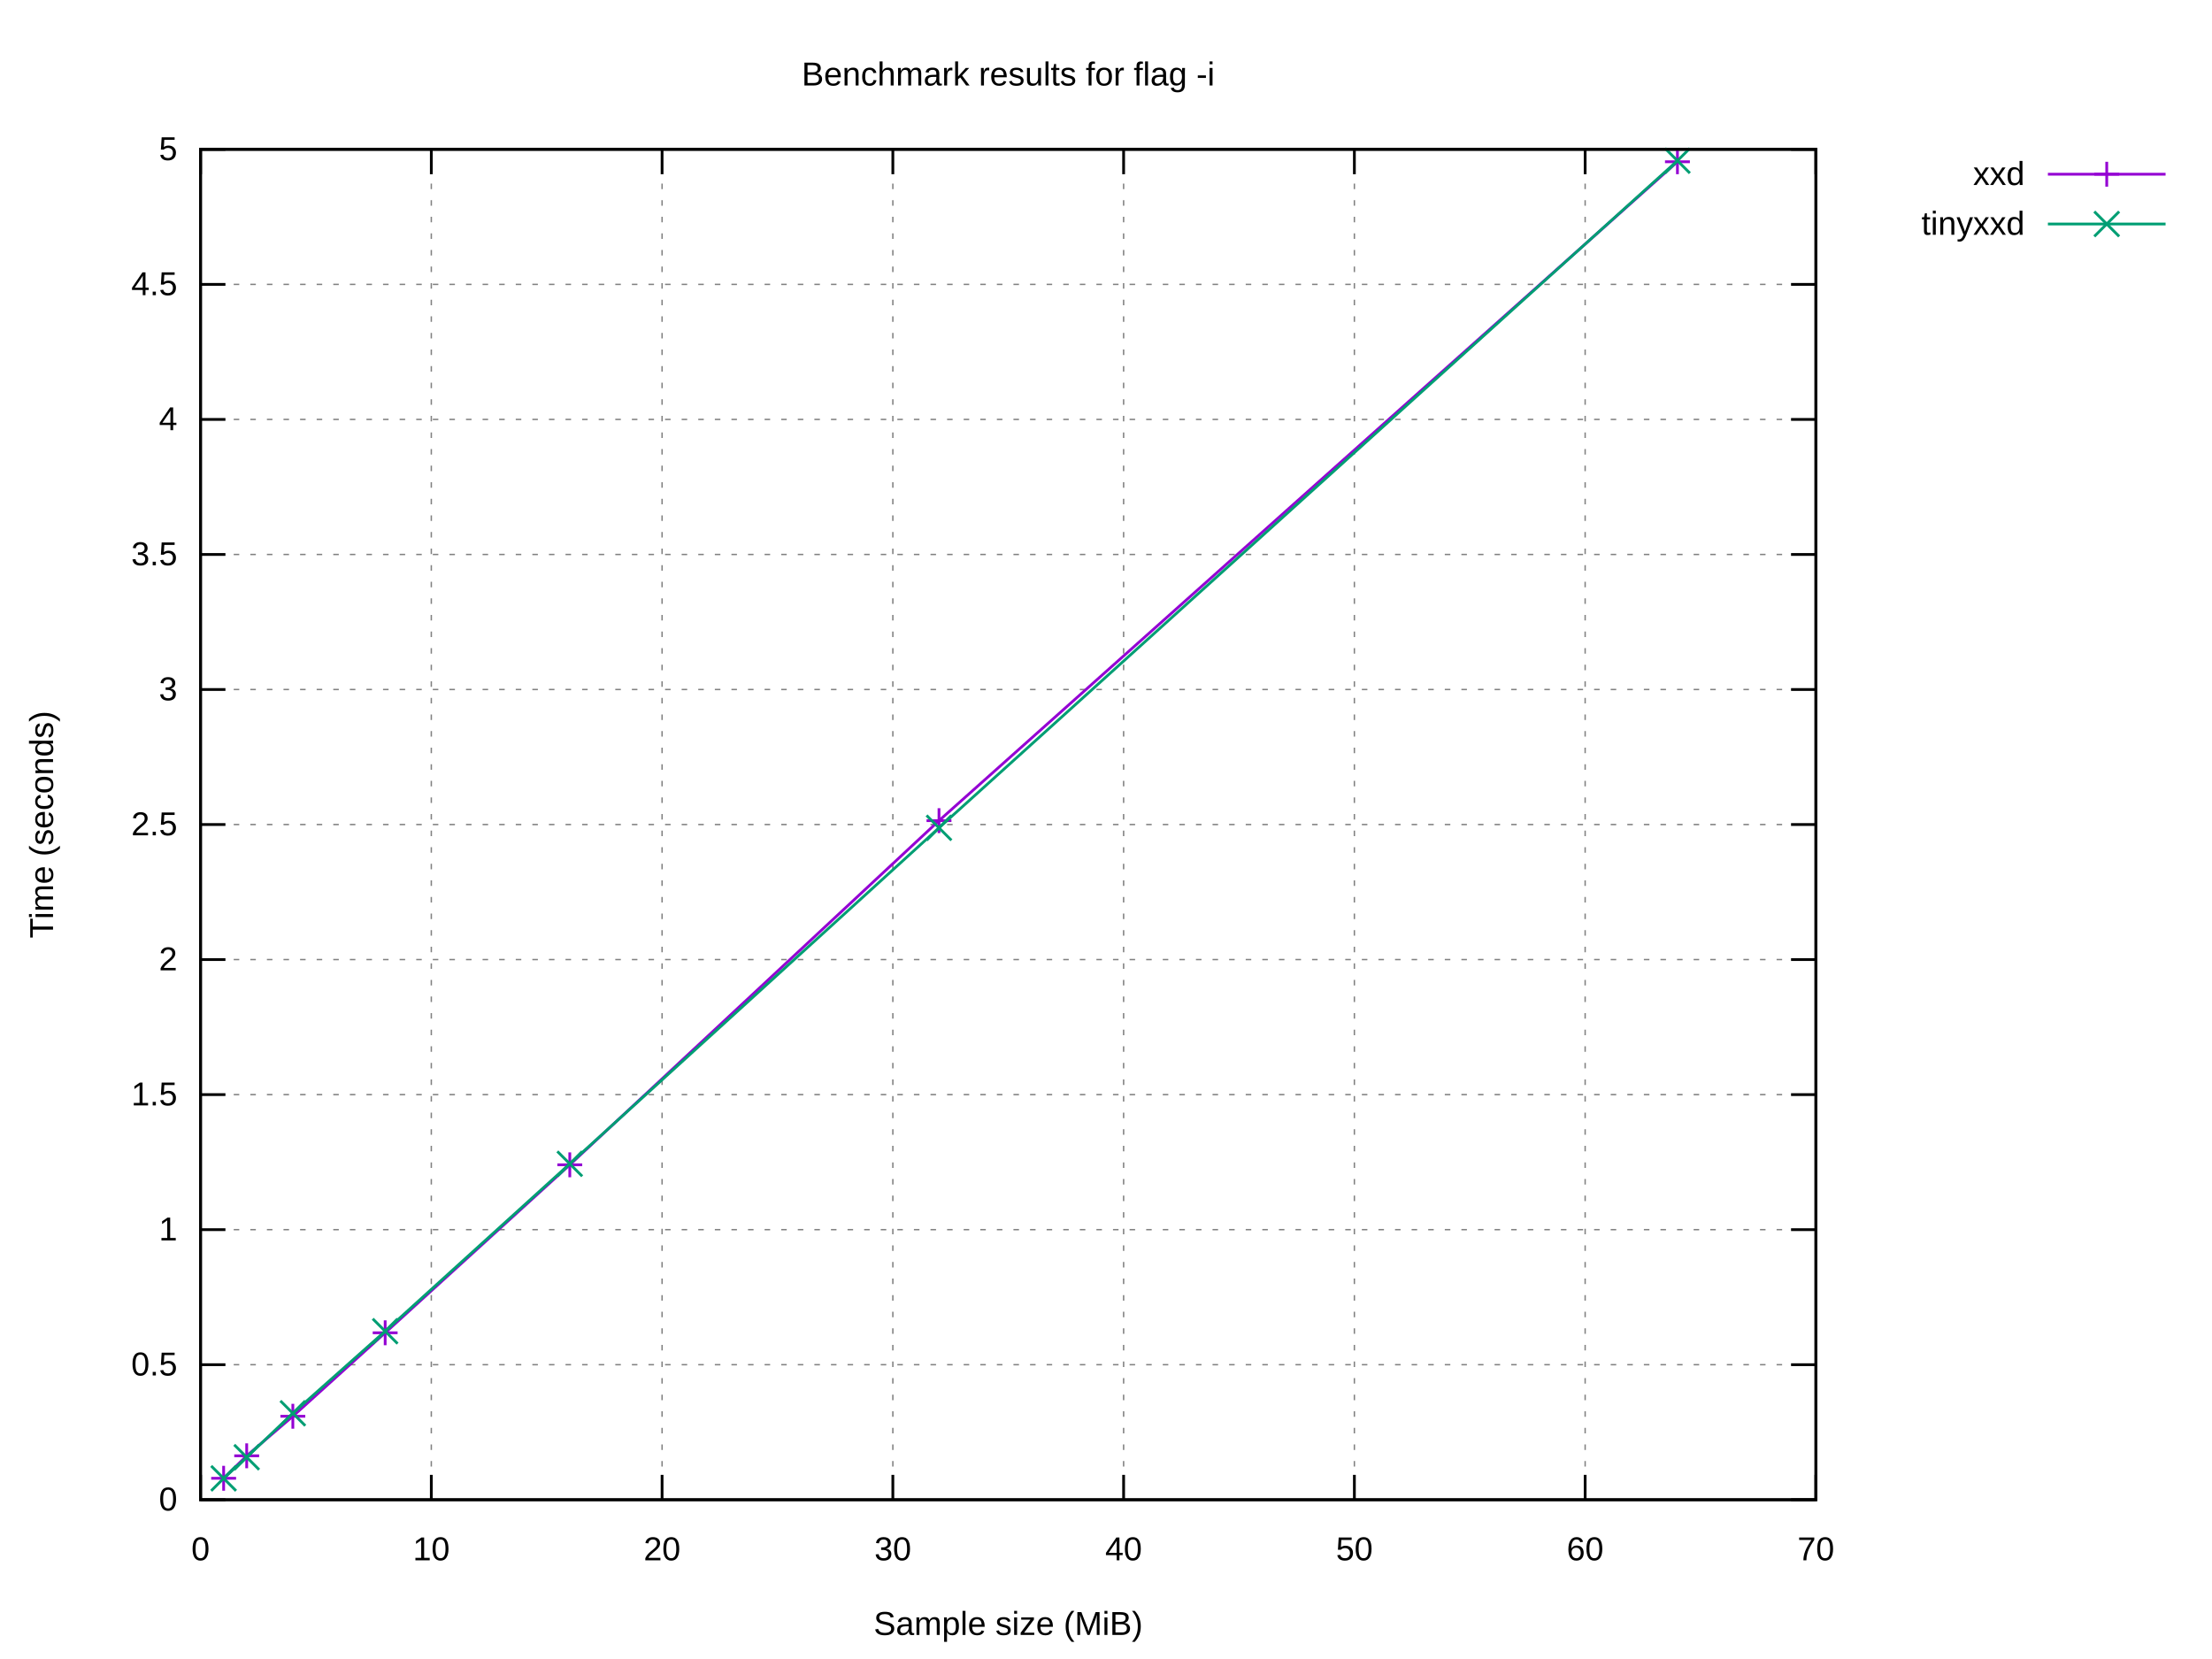
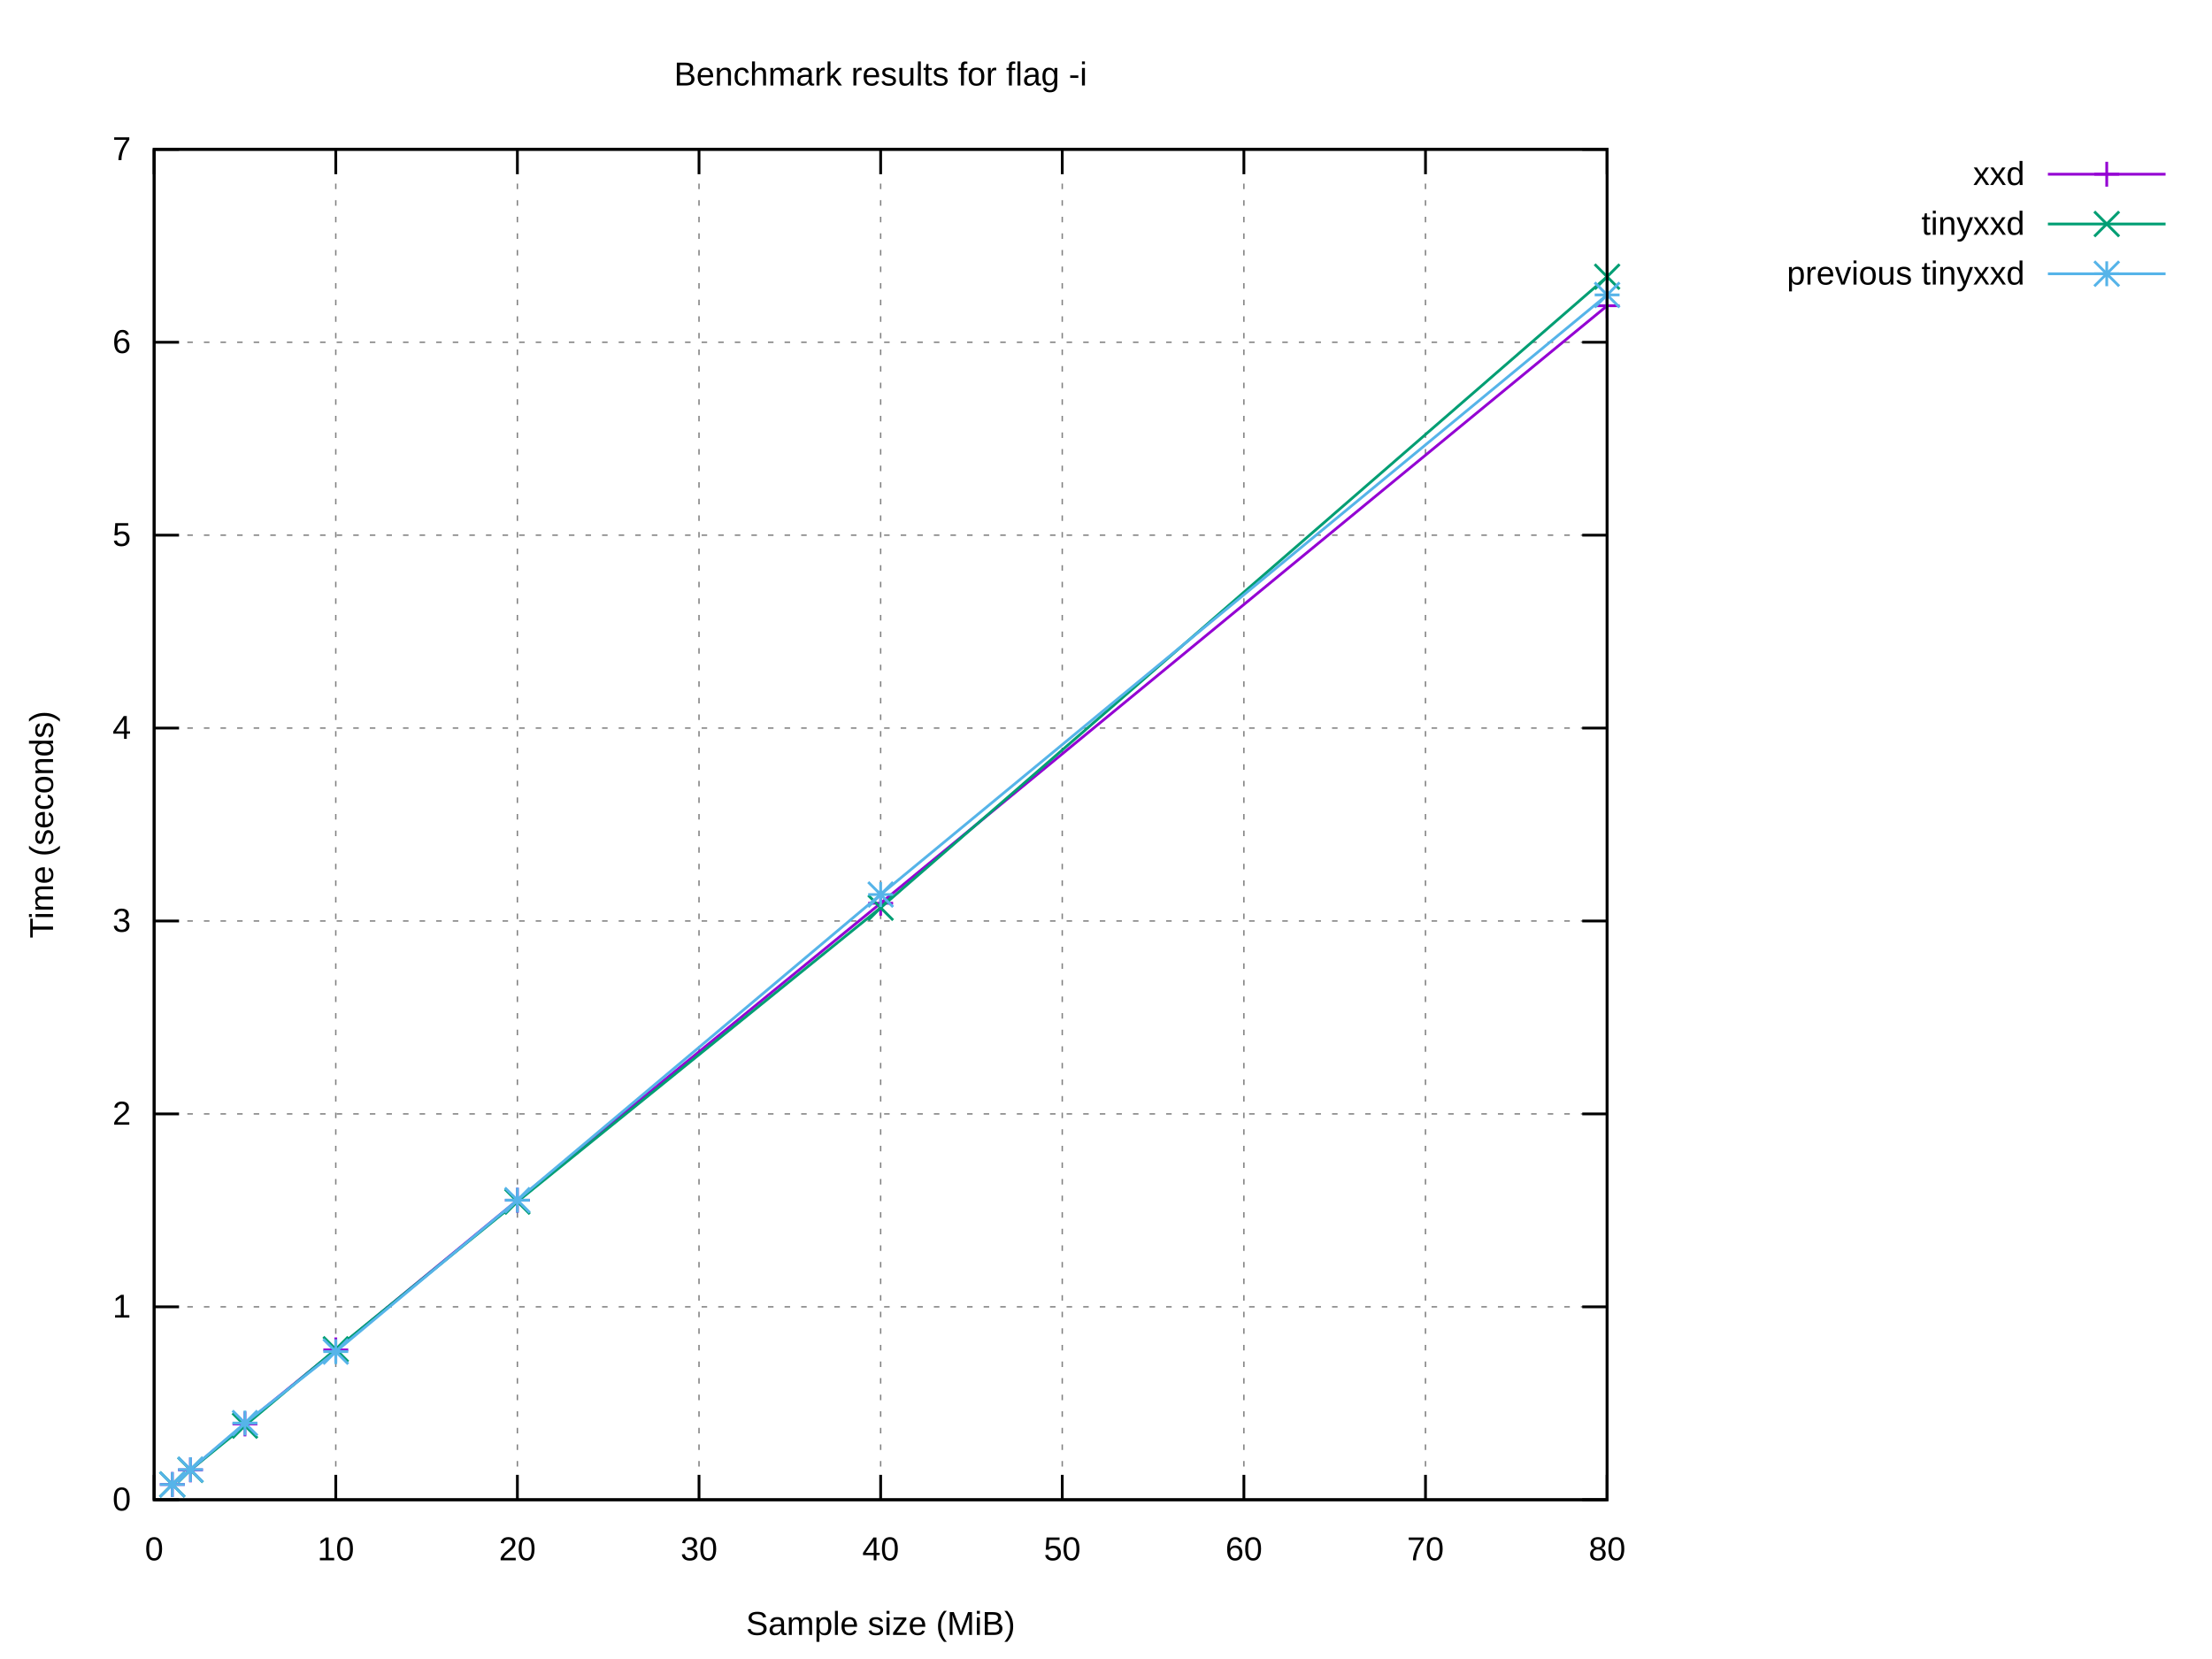
<svg xmlns="http://www.w3.org/2000/svg" xmlns:xlink="http://www.w3.org/1999/xlink" width="800" height="600" viewBox="0 0 800 600">
  <g id="gnuplot_canvas">
    <rect x="0" y="0" width="800" height="600" fill="#ffffff" />
    <defs>
      <circle id="gpDot" r="0.5" stroke-width="0.5" stroke="currentColor" />
      <path id="gpPt0" stroke-width="0.222" stroke="currentColor" d="M-1,0 h2 M0,-1 v2" />
      <path id="gpPt1" stroke-width="0.222" stroke="currentColor" d="M-1,-1 L1,1 M1,-1 L-1,1" />
      <path id="gpPt2" stroke-width="0.222" stroke="currentColor" d="M-1,0 L1,0 M0,-1 L0,1 M-1,-1 L1,1 M-1,1 L1,-1" />
      <rect id="gpPt3" stroke-width="0.222" stroke="currentColor" x="-1" y="-1" width="2" height="2" />
      <rect id="gpPt4" stroke-width="0.222" stroke="currentColor" fill="currentColor" x="-1" y="-1" width="2" height="2" />
      <circle id="gpPt5" stroke-width="0.222" stroke="currentColor" cx="0" cy="0" r="1" />
      <use xlink:href="#gpPt5" id="gpPt6" fill="currentColor" stroke="none" />
      <path id="gpPt7" stroke-width="0.222" stroke="currentColor" d="M0,-1.33 L-1.33,0.67 L1.33,0.67 z" />
      <use xlink:href="#gpPt7" id="gpPt8" fill="currentColor" stroke="none" />
      <use xlink:href="#gpPt7" id="gpPt9" stroke="currentColor" transform="rotate(180)" />
      <use xlink:href="#gpPt9" id="gpPt10" fill="currentColor" stroke="none" />
      <use xlink:href="#gpPt3" id="gpPt11" stroke="currentColor" transform="rotate(45)" />
      <use xlink:href="#gpPt11" id="gpPt12" fill="currentColor" stroke="none" />
      <path id="gpPt13" stroke-width="0.222" stroke="currentColor" d="M0,1.330 L1.265,0.411 L0.782,-1.067 L-0.782,-1.076 L-1.265,0.411 z" />
      <use xlink:href="#gpPt13" id="gpPt14" fill="currentColor" stroke="none" />
      <filter id="textbox" filterUnits="objectBoundingBox" x="0" y="0" height="1" width="1">
        <feFlood flood-color="#FFFFFF" flood-opacity="1" result="bgnd" />
        <feComposite in="SourceGraphic" in2="bgnd" operator="atop" />
      </filter>
      <filter id="greybox" filterUnits="objectBoundingBox" x="0" y="0" height="1" width="1">
        <feFlood flood-color="lightgrey" flood-opacity="1" result="grey" />
        <feComposite in="SourceGraphic" in2="grey" operator="atop" />
      </filter>
    </defs>
    <g fill="none" color="#FFFFFF" stroke="currentColor" stroke-width="1.00" stroke-linecap="butt" stroke-linejoin="miter">
</g>
    <g fill="none" color="black" stroke="currentColor" stroke-width="1.00" stroke-linecap="butt" stroke-linejoin="miter">
</g>
    <g fill="none" color="black" stroke="black" stroke-width="0.50" stroke-linecap="butt" stroke-linejoin="miter">
</g>
    <g fill="none" color="gray" stroke="currentColor" stroke-width="0.50" stroke-linecap="butt" stroke-linejoin="miter">
-       <path stroke="gray" stroke-dasharray="2,4" class="gridline" d="M72.53,542.40 L656.75,542.40  " />
-     </g>
-     <g fill="none" color="gray" stroke="gray" stroke-width="1.00" stroke-linecap="butt" stroke-linejoin="miter">
- </g>
-     <g fill="none" color="black" stroke="currentColor" stroke-width="1.00" stroke-linecap="butt" stroke-linejoin="miter">
-       <path stroke="black" d="M72.53,542.40 L81.53,542.40 M656.75,542.40 L647.75,542.40  " />
-       <g transform="translate(64.14,546.30)" stroke="none" fill="black" font-family="Arial" font-size="12.00" text-anchor="end">
+       <path stroke="gray" stroke-dasharray="2,4" class="gridline" d="M55.75,542.40 L581.24,542.40  " />
+     </g>
+     <g fill="none" color="gray" stroke="gray" stroke-width="1.00" stroke-linecap="butt" stroke-linejoin="miter">
+ </g>
+     <g fill="none" color="black" stroke="currentColor" stroke-width="1.00" stroke-linecap="butt" stroke-linejoin="miter">
+       <path stroke="black" d="M55.75,542.40 L64.75,542.40 M581.24,542.40 L572.24,542.40  " />
+       <g transform="translate(47.36,546.30)" stroke="none" fill="black" font-family="Arial" font-size="12.00" text-anchor="end">
        <text>
          <tspan font-family="Arial"> 0</tspan>
        </text>
      </g>
    </g>
    <g fill="none" color="black" stroke="currentColor" stroke-width="1.00" stroke-linecap="butt" stroke-linejoin="miter">
</g>
    <g fill="none" color="black" stroke="black" stroke-width="0.50" stroke-linecap="butt" stroke-linejoin="miter">
</g>
    <g fill="none" color="gray" stroke="currentColor" stroke-width="0.50" stroke-linecap="butt" stroke-linejoin="miter">
-       <path stroke="gray" stroke-dasharray="2,4" class="gridline" d="M72.53,493.56 L656.75,493.56  " />
-     </g>
-     <g fill="none" color="gray" stroke="gray" stroke-width="1.00" stroke-linecap="butt" stroke-linejoin="miter">
- </g>
-     <g fill="none" color="black" stroke="currentColor" stroke-width="1.00" stroke-linecap="butt" stroke-linejoin="miter">
-       <path stroke="black" d="M72.53,493.56 L81.53,493.56 M656.75,493.56 L647.75,493.56  " />
-       <g transform="translate(64.14,497.46)" stroke="none" fill="black" font-family="Arial" font-size="12.00" text-anchor="end">
-         <text>
-           <tspan font-family="Arial"> 0.5</tspan>
-         </text>
-       </g>
-     </g>
-     <g fill="none" color="black" stroke="currentColor" stroke-width="1.00" stroke-linecap="butt" stroke-linejoin="miter">
- </g>
-     <g fill="none" color="black" stroke="black" stroke-width="0.50" stroke-linecap="butt" stroke-linejoin="miter">
- </g>
-     <g fill="none" color="gray" stroke="currentColor" stroke-width="0.50" stroke-linecap="butt" stroke-linejoin="miter">
-       <path stroke="gray" stroke-dasharray="2,4" class="gridline" d="M72.53,444.72 L656.75,444.72  " />
-     </g>
-     <g fill="none" color="gray" stroke="gray" stroke-width="1.00" stroke-linecap="butt" stroke-linejoin="miter">
- </g>
-     <g fill="none" color="black" stroke="currentColor" stroke-width="1.00" stroke-linecap="butt" stroke-linejoin="miter">
-       <path stroke="black" d="M72.53,444.72 L81.53,444.72 M656.75,444.72 L647.75,444.72  " />
-       <g transform="translate(64.14,448.62)" stroke="none" fill="black" font-family="Arial" font-size="12.00" text-anchor="end">
+       <path stroke="gray" stroke-dasharray="2,4" class="gridline" d="M55.75,472.63 L581.24,472.63  " />
+     </g>
+     <g fill="none" color="gray" stroke="gray" stroke-width="1.00" stroke-linecap="butt" stroke-linejoin="miter">
+ </g>
+     <g fill="none" color="black" stroke="currentColor" stroke-width="1.00" stroke-linecap="butt" stroke-linejoin="miter">
+       <path stroke="black" d="M55.75,472.63 L64.75,472.63 M581.24,472.63 L572.24,472.63  " />
+       <g transform="translate(47.36,476.53)" stroke="none" fill="black" font-family="Arial" font-size="12.00" text-anchor="end">
        <text>
          <tspan font-family="Arial"> 1</tspan>
        </text>
      </g>
    </g>
    <g fill="none" color="black" stroke="currentColor" stroke-width="1.00" stroke-linecap="butt" stroke-linejoin="miter">
</g>
    <g fill="none" color="black" stroke="black" stroke-width="0.50" stroke-linecap="butt" stroke-linejoin="miter">
</g>
    <g fill="none" color="gray" stroke="currentColor" stroke-width="0.50" stroke-linecap="butt" stroke-linejoin="miter">
-       <path stroke="gray" stroke-dasharray="2,4" class="gridline" d="M72.53,395.88 L656.75,395.88  " />
-     </g>
-     <g fill="none" color="gray" stroke="gray" stroke-width="1.00" stroke-linecap="butt" stroke-linejoin="miter">
- </g>
-     <g fill="none" color="black" stroke="currentColor" stroke-width="1.00" stroke-linecap="butt" stroke-linejoin="miter">
-       <path stroke="black" d="M72.53,395.88 L81.53,395.88 M656.75,395.88 L647.75,395.88  " />
-       <g transform="translate(64.14,399.78)" stroke="none" fill="black" font-family="Arial" font-size="12.00" text-anchor="end">
-         <text>
-           <tspan font-family="Arial"> 1.5</tspan>
-         </text>
-       </g>
-     </g>
-     <g fill="none" color="black" stroke="currentColor" stroke-width="1.00" stroke-linecap="butt" stroke-linejoin="miter">
- </g>
-     <g fill="none" color="black" stroke="black" stroke-width="0.50" stroke-linecap="butt" stroke-linejoin="miter">
- </g>
-     <g fill="none" color="gray" stroke="currentColor" stroke-width="0.50" stroke-linecap="butt" stroke-linejoin="miter">
-       <path stroke="gray" stroke-dasharray="2,4" class="gridline" d="M72.53,347.04 L656.75,347.04  " />
-     </g>
-     <g fill="none" color="gray" stroke="gray" stroke-width="1.00" stroke-linecap="butt" stroke-linejoin="miter">
- </g>
-     <g fill="none" color="black" stroke="currentColor" stroke-width="1.00" stroke-linecap="butt" stroke-linejoin="miter">
-       <path stroke="black" d="M72.53,347.04 L81.53,347.04 M656.75,347.04 L647.75,347.04  " />
-       <g transform="translate(64.14,350.94)" stroke="none" fill="black" font-family="Arial" font-size="12.00" text-anchor="end">
+       <path stroke="gray" stroke-dasharray="2,4" class="gridline" d="M55.75,402.86 L581.24,402.86  " />
+     </g>
+     <g fill="none" color="gray" stroke="gray" stroke-width="1.00" stroke-linecap="butt" stroke-linejoin="miter">
+ </g>
+     <g fill="none" color="black" stroke="currentColor" stroke-width="1.00" stroke-linecap="butt" stroke-linejoin="miter">
+       <path stroke="black" d="M55.75,402.86 L64.75,402.86 M581.24,402.86 L572.24,402.86  " />
+       <g transform="translate(47.36,406.76)" stroke="none" fill="black" font-family="Arial" font-size="12.00" text-anchor="end">
        <text>
          <tspan font-family="Arial"> 2</tspan>
        </text>
      </g>
    </g>
    <g fill="none" color="black" stroke="currentColor" stroke-width="1.00" stroke-linecap="butt" stroke-linejoin="miter">
</g>
    <g fill="none" color="black" stroke="black" stroke-width="0.50" stroke-linecap="butt" stroke-linejoin="miter">
</g>
    <g fill="none" color="gray" stroke="currentColor" stroke-width="0.50" stroke-linecap="butt" stroke-linejoin="miter">
-       <path stroke="gray" stroke-dasharray="2,4" class="gridline" d="M72.53,298.20 L656.75,298.20  " />
-     </g>
-     <g fill="none" color="gray" stroke="gray" stroke-width="1.00" stroke-linecap="butt" stroke-linejoin="miter">
- </g>
-     <g fill="none" color="black" stroke="currentColor" stroke-width="1.00" stroke-linecap="butt" stroke-linejoin="miter">
-       <path stroke="black" d="M72.53,298.20 L81.53,298.20 M656.75,298.20 L647.75,298.20  " />
-       <g transform="translate(64.14,302.10)" stroke="none" fill="black" font-family="Arial" font-size="12.00" text-anchor="end">
-         <text>
-           <tspan font-family="Arial"> 2.5</tspan>
-         </text>
-       </g>
-     </g>
-     <g fill="none" color="black" stroke="currentColor" stroke-width="1.00" stroke-linecap="butt" stroke-linejoin="miter">
- </g>
-     <g fill="none" color="black" stroke="black" stroke-width="0.50" stroke-linecap="butt" stroke-linejoin="miter">
- </g>
-     <g fill="none" color="gray" stroke="currentColor" stroke-width="0.50" stroke-linecap="butt" stroke-linejoin="miter">
-       <path stroke="gray" stroke-dasharray="2,4" class="gridline" d="M72.53,249.37 L656.75,249.37  " />
-     </g>
-     <g fill="none" color="gray" stroke="gray" stroke-width="1.00" stroke-linecap="butt" stroke-linejoin="miter">
- </g>
-     <g fill="none" color="black" stroke="currentColor" stroke-width="1.00" stroke-linecap="butt" stroke-linejoin="miter">
-       <path stroke="black" d="M72.53,249.37 L81.53,249.37 M656.75,249.37 L647.75,249.37  " />
-       <g transform="translate(64.14,253.27)" stroke="none" fill="black" font-family="Arial" font-size="12.00" text-anchor="end">
+       <path stroke="gray" stroke-dasharray="2,4" class="gridline" d="M55.75,333.09 L581.24,333.09  " />
+     </g>
+     <g fill="none" color="gray" stroke="gray" stroke-width="1.00" stroke-linecap="butt" stroke-linejoin="miter">
+ </g>
+     <g fill="none" color="black" stroke="currentColor" stroke-width="1.00" stroke-linecap="butt" stroke-linejoin="miter">
+       <path stroke="black" d="M55.75,333.09 L64.75,333.09 M581.24,333.09 L572.24,333.09  " />
+       <g transform="translate(47.36,336.99)" stroke="none" fill="black" font-family="Arial" font-size="12.00" text-anchor="end">
        <text>
          <tspan font-family="Arial"> 3</tspan>
        </text>
      </g>
    </g>
    <g fill="none" color="black" stroke="currentColor" stroke-width="1.00" stroke-linecap="butt" stroke-linejoin="miter">
</g>
    <g fill="none" color="black" stroke="black" stroke-width="0.50" stroke-linecap="butt" stroke-linejoin="miter">
</g>
    <g fill="none" color="gray" stroke="currentColor" stroke-width="0.50" stroke-linecap="butt" stroke-linejoin="miter">
-       <path stroke="gray" stroke-dasharray="2,4" class="gridline" d="M72.53,200.53 L656.75,200.53  " />
-     </g>
-     <g fill="none" color="gray" stroke="gray" stroke-width="1.00" stroke-linecap="butt" stroke-linejoin="miter">
- </g>
-     <g fill="none" color="black" stroke="currentColor" stroke-width="1.00" stroke-linecap="butt" stroke-linejoin="miter">
-       <path stroke="black" d="M72.53,200.53 L81.53,200.53 M656.75,200.53 L647.75,200.53  " />
-       <g transform="translate(64.14,204.43)" stroke="none" fill="black" font-family="Arial" font-size="12.00" text-anchor="end">
-         <text>
-           <tspan font-family="Arial"> 3.5</tspan>
-         </text>
-       </g>
-     </g>
-     <g fill="none" color="black" stroke="currentColor" stroke-width="1.00" stroke-linecap="butt" stroke-linejoin="miter">
- </g>
-     <g fill="none" color="black" stroke="black" stroke-width="0.50" stroke-linecap="butt" stroke-linejoin="miter">
- </g>
-     <g fill="none" color="gray" stroke="currentColor" stroke-width="0.50" stroke-linecap="butt" stroke-linejoin="miter">
-       <path stroke="gray" stroke-dasharray="2,4" class="gridline" d="M72.53,151.69 L656.75,151.69  " />
-     </g>
-     <g fill="none" color="gray" stroke="gray" stroke-width="1.00" stroke-linecap="butt" stroke-linejoin="miter">
- </g>
-     <g fill="none" color="black" stroke="currentColor" stroke-width="1.00" stroke-linecap="butt" stroke-linejoin="miter">
-       <path stroke="black" d="M72.53,151.69 L81.53,151.69 M656.75,151.69 L647.75,151.69  " />
-       <g transform="translate(64.14,155.59)" stroke="none" fill="black" font-family="Arial" font-size="12.00" text-anchor="end">
+       <path stroke="gray" stroke-dasharray="2,4" class="gridline" d="M55.75,263.32 L581.24,263.32  " />
+     </g>
+     <g fill="none" color="gray" stroke="gray" stroke-width="1.00" stroke-linecap="butt" stroke-linejoin="miter">
+ </g>
+     <g fill="none" color="black" stroke="currentColor" stroke-width="1.00" stroke-linecap="butt" stroke-linejoin="miter">
+       <path stroke="black" d="M55.75,263.32 L64.75,263.32 M581.24,263.32 L572.24,263.32  " />
+       <g transform="translate(47.36,267.22)" stroke="none" fill="black" font-family="Arial" font-size="12.00" text-anchor="end">
        <text>
          <tspan font-family="Arial"> 4</tspan>
        </text>
      </g>
    </g>
    <g fill="none" color="black" stroke="currentColor" stroke-width="1.00" stroke-linecap="butt" stroke-linejoin="miter">
</g>
    <g fill="none" color="black" stroke="black" stroke-width="0.50" stroke-linecap="butt" stroke-linejoin="miter">
</g>
    <g fill="none" color="gray" stroke="currentColor" stroke-width="0.50" stroke-linecap="butt" stroke-linejoin="miter">
-       <path stroke="gray" stroke-dasharray="2,4" class="gridline" d="M72.53,102.85 L656.75,102.85  " />
-     </g>
-     <g fill="none" color="gray" stroke="gray" stroke-width="1.00" stroke-linecap="butt" stroke-linejoin="miter">
- </g>
-     <g fill="none" color="black" stroke="currentColor" stroke-width="1.00" stroke-linecap="butt" stroke-linejoin="miter">
-       <path stroke="black" d="M72.53,102.85 L81.53,102.85 M656.75,102.85 L647.75,102.85  " />
-       <g transform="translate(64.14,106.75)" stroke="none" fill="black" font-family="Arial" font-size="12.00" text-anchor="end">
-         <text>
-           <tspan font-family="Arial"> 4.5</tspan>
-         </text>
-       </g>
-     </g>
-     <g fill="none" color="black" stroke="currentColor" stroke-width="1.00" stroke-linecap="butt" stroke-linejoin="miter">
- </g>
-     <g fill="none" color="black" stroke="black" stroke-width="0.50" stroke-linecap="butt" stroke-linejoin="miter">
- </g>
-     <g fill="none" color="gray" stroke="currentColor" stroke-width="0.50" stroke-linecap="butt" stroke-linejoin="miter">
-       <path stroke="gray" stroke-dasharray="2,4" class="gridline" d="M72.53,54.01 L656.75,54.01  " />
-     </g>
-     <g fill="none" color="gray" stroke="gray" stroke-width="1.00" stroke-linecap="butt" stroke-linejoin="miter">
- </g>
-     <g fill="none" color="black" stroke="currentColor" stroke-width="1.00" stroke-linecap="butt" stroke-linejoin="miter">
-       <path stroke="black" d="M72.53,54.01 L81.53,54.01 M656.75,54.01 L647.75,54.01  " />
-       <g transform="translate(64.14,57.91)" stroke="none" fill="black" font-family="Arial" font-size="12.00" text-anchor="end">
+       <path stroke="gray" stroke-dasharray="2,4" class="gridline" d="M55.75,193.55 L581.24,193.55  " />
+     </g>
+     <g fill="none" color="gray" stroke="gray" stroke-width="1.00" stroke-linecap="butt" stroke-linejoin="miter">
+ </g>
+     <g fill="none" color="black" stroke="currentColor" stroke-width="1.00" stroke-linecap="butt" stroke-linejoin="miter">
+       <path stroke="black" d="M55.75,193.55 L64.75,193.55 M581.24,193.55 L572.24,193.55  " />
+       <g transform="translate(47.36,197.45)" stroke="none" fill="black" font-family="Arial" font-size="12.00" text-anchor="end">
        <text>
          <tspan font-family="Arial"> 5</tspan>
        </text>
      </g>
    </g>
    <g fill="none" color="black" stroke="currentColor" stroke-width="1.00" stroke-linecap="butt" stroke-linejoin="miter">
</g>
    <g fill="none" color="black" stroke="black" stroke-width="0.50" stroke-linecap="butt" stroke-linejoin="miter">
</g>
    <g fill="none" color="gray" stroke="currentColor" stroke-width="0.50" stroke-linecap="butt" stroke-linejoin="miter">
-       <path stroke="gray" stroke-dasharray="2,4" class="gridline" d="M72.53,542.40 L72.53,54.01  " />
-     </g>
-     <g fill="none" color="gray" stroke="gray" stroke-width="1.00" stroke-linecap="butt" stroke-linejoin="miter">
- </g>
-     <g fill="none" color="black" stroke="currentColor" stroke-width="1.00" stroke-linecap="butt" stroke-linejoin="miter">
-       <path stroke="black" d="M72.53,542.40 L72.53,533.40 M72.53,54.01 L72.53,63.01  " />
-       <g transform="translate(72.53,564.30)" stroke="none" fill="black" font-family="Arial" font-size="12.00" text-anchor="middle">
+       <path stroke="gray" stroke-dasharray="2,4" class="gridline" d="M55.75,123.78 L581.24,123.78  " />
+     </g>
+     <g fill="none" color="gray" stroke="gray" stroke-width="1.00" stroke-linecap="butt" stroke-linejoin="miter">
+ </g>
+     <g fill="none" color="black" stroke="currentColor" stroke-width="1.00" stroke-linecap="butt" stroke-linejoin="miter">
+       <path stroke="black" d="M55.75,123.78 L64.75,123.78 M581.24,123.78 L572.24,123.78  " />
+       <g transform="translate(47.36,127.68)" stroke="none" fill="black" font-family="Arial" font-size="12.00" text-anchor="end">
+         <text>
+           <tspan font-family="Arial"> 6</tspan>
+         </text>
+       </g>
+     </g>
+     <g fill="none" color="black" stroke="currentColor" stroke-width="1.00" stroke-linecap="butt" stroke-linejoin="miter">
+ </g>
+     <g fill="none" color="black" stroke="black" stroke-width="0.50" stroke-linecap="butt" stroke-linejoin="miter">
+ </g>
+     <g fill="none" color="gray" stroke="currentColor" stroke-width="0.50" stroke-linecap="butt" stroke-linejoin="miter">
+       <path stroke="gray" stroke-dasharray="2,4" class="gridline" d="M55.75,54.01 L581.24,54.01  " />
+     </g>
+     <g fill="none" color="gray" stroke="gray" stroke-width="1.00" stroke-linecap="butt" stroke-linejoin="miter">
+ </g>
+     <g fill="none" color="black" stroke="currentColor" stroke-width="1.00" stroke-linecap="butt" stroke-linejoin="miter">
+       <path stroke="black" d="M55.75,54.01 L64.75,54.01 M581.24,54.01 L572.24,54.01  " />
+       <g transform="translate(47.36,57.91)" stroke="none" fill="black" font-family="Arial" font-size="12.00" text-anchor="end">
+         <text>
+           <tspan font-family="Arial"> 7</tspan>
+         </text>
+       </g>
+     </g>
+     <g fill="none" color="black" stroke="currentColor" stroke-width="1.00" stroke-linecap="butt" stroke-linejoin="miter">
+ </g>
+     <g fill="none" color="black" stroke="black" stroke-width="0.50" stroke-linecap="butt" stroke-linejoin="miter">
+ </g>
+     <g fill="none" color="gray" stroke="currentColor" stroke-width="0.50" stroke-linecap="butt" stroke-linejoin="miter">
+       <path stroke="gray" stroke-dasharray="2,4" class="gridline" d="M55.75,542.40 L55.75,54.01  " />
+     </g>
+     <g fill="none" color="gray" stroke="gray" stroke-width="1.00" stroke-linecap="butt" stroke-linejoin="miter">
+ </g>
+     <g fill="none" color="black" stroke="currentColor" stroke-width="1.00" stroke-linecap="butt" stroke-linejoin="miter">
+       <path stroke="black" d="M55.75,542.40 L55.75,533.40 M55.75,54.01 L55.75,63.01  " />
+       <g transform="translate(55.75,564.30)" stroke="none" fill="black" font-family="Arial" font-size="12.00" text-anchor="middle">
        <text>
          <tspan font-family="Arial"> 0</tspan>
        </text>
      </g>
    </g>
    <g fill="none" color="black" stroke="currentColor" stroke-width="1.00" stroke-linecap="butt" stroke-linejoin="miter">
</g>
    <g fill="none" color="black" stroke="black" stroke-width="0.50" stroke-linecap="butt" stroke-linejoin="miter">
</g>
    <g fill="none" color="gray" stroke="currentColor" stroke-width="0.50" stroke-linecap="butt" stroke-linejoin="miter">
-       <path stroke="gray" stroke-dasharray="2,4" class="gridline" d="M155.99,542.40 L155.99,54.01  " />
-     </g>
-     <g fill="none" color="gray" stroke="gray" stroke-width="1.00" stroke-linecap="butt" stroke-linejoin="miter">
- </g>
-     <g fill="none" color="black" stroke="currentColor" stroke-width="1.00" stroke-linecap="butt" stroke-linejoin="miter">
-       <path stroke="black" d="M155.99,542.40 L155.99,533.40 M155.99,54.01 L155.99,63.01  " />
-       <g transform="translate(155.99,564.30)" stroke="none" fill="black" font-family="Arial" font-size="12.00" text-anchor="middle">
+       <path stroke="gray" stroke-dasharray="2,4" class="gridline" d="M121.44,542.40 L121.44,54.01  " />
+     </g>
+     <g fill="none" color="gray" stroke="gray" stroke-width="1.00" stroke-linecap="butt" stroke-linejoin="miter">
+ </g>
+     <g fill="none" color="black" stroke="currentColor" stroke-width="1.00" stroke-linecap="butt" stroke-linejoin="miter">
+       <path stroke="black" d="M121.44,542.40 L121.44,533.40 M121.44,54.01 L121.44,63.01  " />
+       <g transform="translate(121.44,564.30)" stroke="none" fill="black" font-family="Arial" font-size="12.00" text-anchor="middle">
        <text>
          <tspan font-family="Arial"> 10</tspan>
        </text>
      </g>
    </g>
    <g fill="none" color="black" stroke="currentColor" stroke-width="1.00" stroke-linecap="butt" stroke-linejoin="miter">
</g>
    <g fill="none" color="black" stroke="black" stroke-width="0.50" stroke-linecap="butt" stroke-linejoin="miter">
</g>
    <g fill="none" color="gray" stroke="currentColor" stroke-width="0.50" stroke-linecap="butt" stroke-linejoin="miter">
-       <path stroke="gray" stroke-dasharray="2,4" class="gridline" d="M239.45,542.40 L239.45,54.01  " />
-     </g>
-     <g fill="none" color="gray" stroke="gray" stroke-width="1.00" stroke-linecap="butt" stroke-linejoin="miter">
- </g>
-     <g fill="none" color="black" stroke="currentColor" stroke-width="1.00" stroke-linecap="butt" stroke-linejoin="miter">
-       <path stroke="black" d="M239.45,542.40 L239.45,533.40 M239.45,54.01 L239.45,63.01  " />
-       <g transform="translate(239.45,564.30)" stroke="none" fill="black" font-family="Arial" font-size="12.00" text-anchor="middle">
+       <path stroke="gray" stroke-dasharray="2,4" class="gridline" d="M187.12,542.40 L187.12,54.01  " />
+     </g>
+     <g fill="none" color="gray" stroke="gray" stroke-width="1.00" stroke-linecap="butt" stroke-linejoin="miter">
+ </g>
+     <g fill="none" color="black" stroke="currentColor" stroke-width="1.00" stroke-linecap="butt" stroke-linejoin="miter">
+       <path stroke="black" d="M187.12,542.40 L187.12,533.40 M187.12,54.01 L187.12,63.01  " />
+       <g transform="translate(187.12,564.30)" stroke="none" fill="black" font-family="Arial" font-size="12.00" text-anchor="middle">
        <text>
          <tspan font-family="Arial"> 20</tspan>
        </text>
      </g>
    </g>
    <g fill="none" color="black" stroke="currentColor" stroke-width="1.00" stroke-linecap="butt" stroke-linejoin="miter">
</g>
    <g fill="none" color="black" stroke="black" stroke-width="0.50" stroke-linecap="butt" stroke-linejoin="miter">
</g>
    <g fill="none" color="gray" stroke="currentColor" stroke-width="0.50" stroke-linecap="butt" stroke-linejoin="miter">
-       <path stroke="gray" stroke-dasharray="2,4" class="gridline" d="M322.91,542.40 L322.91,54.01  " />
-     </g>
-     <g fill="none" color="gray" stroke="gray" stroke-width="1.00" stroke-linecap="butt" stroke-linejoin="miter">
- </g>
-     <g fill="none" color="black" stroke="currentColor" stroke-width="1.00" stroke-linecap="butt" stroke-linejoin="miter">
-       <path stroke="black" d="M322.91,542.40 L322.91,533.40 M322.91,54.01 L322.91,63.01  " />
-       <g transform="translate(322.91,564.30)" stroke="none" fill="black" font-family="Arial" font-size="12.00" text-anchor="middle">
+       <path stroke="gray" stroke-dasharray="2,4" class="gridline" d="M252.81,542.40 L252.81,54.01  " />
+     </g>
+     <g fill="none" color="gray" stroke="gray" stroke-width="1.00" stroke-linecap="butt" stroke-linejoin="miter">
+ </g>
+     <g fill="none" color="black" stroke="currentColor" stroke-width="1.00" stroke-linecap="butt" stroke-linejoin="miter">
+       <path stroke="black" d="M252.81,542.40 L252.81,533.40 M252.81,54.01 L252.81,63.01  " />
+       <g transform="translate(252.81,564.30)" stroke="none" fill="black" font-family="Arial" font-size="12.00" text-anchor="middle">
        <text>
          <tspan font-family="Arial"> 30</tspan>
        </text>
      </g>
    </g>
    <g fill="none" color="black" stroke="currentColor" stroke-width="1.00" stroke-linecap="butt" stroke-linejoin="miter">
</g>
    <g fill="none" color="black" stroke="black" stroke-width="0.50" stroke-linecap="butt" stroke-linejoin="miter">
</g>
    <g fill="none" color="gray" stroke="currentColor" stroke-width="0.50" stroke-linecap="butt" stroke-linejoin="miter">
-       <path stroke="gray" stroke-dasharray="2,4" class="gridline" d="M406.37,542.40 L406.37,54.01  " />
-     </g>
-     <g fill="none" color="gray" stroke="gray" stroke-width="1.00" stroke-linecap="butt" stroke-linejoin="miter">
- </g>
-     <g fill="none" color="black" stroke="currentColor" stroke-width="1.00" stroke-linecap="butt" stroke-linejoin="miter">
-       <path stroke="black" d="M406.37,542.40 L406.37,533.40 M406.37,54.01 L406.37,63.01  " />
-       <g transform="translate(406.37,564.30)" stroke="none" fill="black" font-family="Arial" font-size="12.00" text-anchor="middle">
+       <path stroke="gray" stroke-dasharray="2,4" class="gridline" d="M318.50,542.40 L318.50,54.01  " />
+     </g>
+     <g fill="none" color="gray" stroke="gray" stroke-width="1.00" stroke-linecap="butt" stroke-linejoin="miter">
+ </g>
+     <g fill="none" color="black" stroke="currentColor" stroke-width="1.00" stroke-linecap="butt" stroke-linejoin="miter">
+       <path stroke="black" d="M318.50,542.40 L318.50,533.40 M318.50,54.01 L318.50,63.01  " />
+       <g transform="translate(318.50,564.30)" stroke="none" fill="black" font-family="Arial" font-size="12.00" text-anchor="middle">
        <text>
          <tspan font-family="Arial"> 40</tspan>
        </text>
      </g>
    </g>
    <g fill="none" color="black" stroke="currentColor" stroke-width="1.00" stroke-linecap="butt" stroke-linejoin="miter">
</g>
    <g fill="none" color="black" stroke="black" stroke-width="0.50" stroke-linecap="butt" stroke-linejoin="miter">
</g>
    <g fill="none" color="gray" stroke="currentColor" stroke-width="0.50" stroke-linecap="butt" stroke-linejoin="miter">
-       <path stroke="gray" stroke-dasharray="2,4" class="gridline" d="M489.83,542.40 L489.83,54.01  " />
-     </g>
-     <g fill="none" color="gray" stroke="gray" stroke-width="1.00" stroke-linecap="butt" stroke-linejoin="miter">
- </g>
-     <g fill="none" color="black" stroke="currentColor" stroke-width="1.00" stroke-linecap="butt" stroke-linejoin="miter">
-       <path stroke="black" d="M489.83,542.40 L489.83,533.40 M489.83,54.01 L489.83,63.01  " />
-       <g transform="translate(489.83,564.30)" stroke="none" fill="black" font-family="Arial" font-size="12.00" text-anchor="middle">
+       <path stroke="gray" stroke-dasharray="2,4" class="gridline" d="M384.18,542.40 L384.18,54.01  " />
+     </g>
+     <g fill="none" color="gray" stroke="gray" stroke-width="1.00" stroke-linecap="butt" stroke-linejoin="miter">
+ </g>
+     <g fill="none" color="black" stroke="currentColor" stroke-width="1.00" stroke-linecap="butt" stroke-linejoin="miter">
+       <path stroke="black" d="M384.18,542.40 L384.18,533.40 M384.18,54.01 L384.18,63.01  " />
+       <g transform="translate(384.18,564.30)" stroke="none" fill="black" font-family="Arial" font-size="12.00" text-anchor="middle">
        <text>
          <tspan font-family="Arial"> 50</tspan>
        </text>
      </g>
    </g>
    <g fill="none" color="black" stroke="currentColor" stroke-width="1.00" stroke-linecap="butt" stroke-linejoin="miter">
</g>
    <g fill="none" color="black" stroke="black" stroke-width="0.50" stroke-linecap="butt" stroke-linejoin="miter">
</g>
    <g fill="none" color="gray" stroke="currentColor" stroke-width="0.50" stroke-linecap="butt" stroke-linejoin="miter">
-       <path stroke="gray" stroke-dasharray="2,4" class="gridline" d="M573.29,542.40 L573.29,54.01  " />
-     </g>
-     <g fill="none" color="gray" stroke="gray" stroke-width="1.00" stroke-linecap="butt" stroke-linejoin="miter">
- </g>
-     <g fill="none" color="black" stroke="currentColor" stroke-width="1.00" stroke-linecap="butt" stroke-linejoin="miter">
-       <path stroke="black" d="M573.29,542.40 L573.29,533.40 M573.29,54.01 L573.29,63.01  " />
-       <g transform="translate(573.29,564.30)" stroke="none" fill="black" font-family="Arial" font-size="12.00" text-anchor="middle">
+       <path stroke="gray" stroke-dasharray="2,4" class="gridline" d="M449.87,542.40 L449.87,54.01  " />
+     </g>
+     <g fill="none" color="gray" stroke="gray" stroke-width="1.00" stroke-linecap="butt" stroke-linejoin="miter">
+ </g>
+     <g fill="none" color="black" stroke="currentColor" stroke-width="1.00" stroke-linecap="butt" stroke-linejoin="miter">
+       <path stroke="black" d="M449.87,542.40 L449.87,533.40 M449.87,54.01 L449.87,63.01  " />
+       <g transform="translate(449.87,564.30)" stroke="none" fill="black" font-family="Arial" font-size="12.00" text-anchor="middle">
        <text>
          <tspan font-family="Arial"> 60</tspan>
        </text>
      </g>
    </g>
    <g fill="none" color="black" stroke="currentColor" stroke-width="1.00" stroke-linecap="butt" stroke-linejoin="miter">
</g>
    <g fill="none" color="black" stroke="black" stroke-width="0.50" stroke-linecap="butt" stroke-linejoin="miter">
</g>
    <g fill="none" color="gray" stroke="currentColor" stroke-width="0.50" stroke-linecap="butt" stroke-linejoin="miter">
-       <path stroke="gray" stroke-dasharray="2,4" class="gridline" d="M656.75,542.40 L656.75,54.01  " />
-     </g>
-     <g fill="none" color="gray" stroke="gray" stroke-width="1.00" stroke-linecap="butt" stroke-linejoin="miter">
- </g>
-     <g fill="none" color="black" stroke="currentColor" stroke-width="1.00" stroke-linecap="butt" stroke-linejoin="miter">
-       <path stroke="black" d="M656.75,542.40 L656.75,533.40 M656.75,54.01 L656.75,63.01  " />
-       <g transform="translate(656.75,564.30)" stroke="none" fill="black" font-family="Arial" font-size="12.00" text-anchor="middle">
+       <path stroke="gray" stroke-dasharray="2,4" class="gridline" d="M515.55,542.40 L515.55,54.01  " />
+     </g>
+     <g fill="none" color="gray" stroke="gray" stroke-width="1.00" stroke-linecap="butt" stroke-linejoin="miter">
+ </g>
+     <g fill="none" color="black" stroke="currentColor" stroke-width="1.00" stroke-linecap="butt" stroke-linejoin="miter">
+       <path stroke="black" d="M515.55,542.40 L515.55,533.40 M515.55,54.01 L515.55,63.01  " />
+       <g transform="translate(515.55,564.30)" stroke="none" fill="black" font-family="Arial" font-size="12.00" text-anchor="middle">
        <text>
          <tspan font-family="Arial"> 70</tspan>
        </text>
      </g>
    </g>
    <g fill="none" color="black" stroke="currentColor" stroke-width="1.00" stroke-linecap="butt" stroke-linejoin="miter">
</g>
-     <g fill="none" color="black" stroke="currentColor" stroke-width="1.00" stroke-linecap="butt" stroke-linejoin="miter">
-       <path stroke="black" d="M72.53,54.01 L72.53,542.40 L656.75,542.40 L656.75,54.01 L72.53,54.01 Z  " />
+     <g fill="none" color="black" stroke="black" stroke-width="0.50" stroke-linecap="butt" stroke-linejoin="miter">
+ </g>
+     <g fill="none" color="gray" stroke="currentColor" stroke-width="0.50" stroke-linecap="butt" stroke-linejoin="miter">
+       <path stroke="gray" stroke-dasharray="2,4" class="gridline" d="M581.24,542.40 L581.24,54.01  " />
+     </g>
+     <g fill="none" color="gray" stroke="gray" stroke-width="1.00" stroke-linecap="butt" stroke-linejoin="miter">
+ </g>
+     <g fill="none" color="black" stroke="currentColor" stroke-width="1.00" stroke-linecap="butt" stroke-linejoin="miter">
+       <path stroke="black" d="M581.24,542.40 L581.24,533.40 M581.24,54.01 L581.24,63.01  " />
+       <g transform="translate(581.24,564.30)" stroke="none" fill="black" font-family="Arial" font-size="12.00" text-anchor="middle">
+         <text>
+           <tspan font-family="Arial"> 80</tspan>
+         </text>
+       </g>
+     </g>
+     <g fill="none" color="black" stroke="currentColor" stroke-width="1.00" stroke-linecap="butt" stroke-linejoin="miter">
+ </g>
+     <g fill="none" color="black" stroke="currentColor" stroke-width="1.00" stroke-linecap="butt" stroke-linejoin="miter">
+       <path stroke="black" d="M55.75,54.01 L55.75,542.40 L581.24,542.40 L581.24,54.01 L55.75,54.01 Z  " />
    </g>
    <g fill="none" color="black" stroke="currentColor" stroke-width="1.00" stroke-linecap="butt" stroke-linejoin="miter">
</g>
    <g id="gnuplot_plot_1">
      <g fill="none" color="black" stroke="currentColor" stroke-width="1.00" stroke-linecap="butt" stroke-linejoin="miter">
        <g transform="translate(732.26,66.91)" stroke="none" fill="black" font-family="Arial" font-size="12.00" text-anchor="end">
          <text>
            <tspan font-family="Arial">xxd</tspan>
          </text>
        </g>
      </g>
      <g fill="none" color="black" stroke="currentColor" stroke-width="1.00" stroke-linecap="butt" stroke-linejoin="miter">
-         <path stroke="rgb(148,   0, 211)" d="M740.65,63.01 L783.21,63.01 M606.67,58.50 L339.60,296.80 L206.07,421.27 L139.30,482.02 L105.91,512.21 L89.22,526.51   L80.88,534.64  " />
-         <use xlink:href="#gpPt0" transform="translate(606.67,58.50) scale(4.50)" color="rgb(148,   0, 211)" />
-         <use xlink:href="#gpPt0" transform="translate(339.60,296.80) scale(4.50)" color="rgb(148,   0, 211)" />
-         <use xlink:href="#gpPt0" transform="translate(206.07,421.27) scale(4.50)" color="rgb(148,   0, 211)" />
-         <use xlink:href="#gpPt0" transform="translate(139.30,482.02) scale(4.50)" color="rgb(148,   0, 211)" />
-         <use xlink:href="#gpPt0" transform="translate(105.91,512.21) scale(4.50)" color="rgb(148,   0, 211)" />
-         <use xlink:href="#gpPt0" transform="translate(89.22,526.51) scale(4.50)" color="rgb(148,   0, 211)" />
-         <use xlink:href="#gpPt0" transform="translate(80.88,534.64) scale(4.50)" color="rgb(148,   0, 211)" />
+         <path stroke="rgb(148,   0, 211)" d="M740.65,63.01 L783.21,63.01 M581.24,110.58 L318.50,326.67 L187.12,434.08 L121.44,488.21 L88.59,514.98 L68.89,531.60   L62.32,536.88  " />
+         <use xlink:href="#gpPt0" transform="translate(581.24,110.58) scale(4.50)" color="rgb(148,   0, 211)" />
+         <use xlink:href="#gpPt0" transform="translate(318.50,326.67) scale(4.50)" color="rgb(148,   0, 211)" />
+         <use xlink:href="#gpPt0" transform="translate(187.12,434.08) scale(4.50)" color="rgb(148,   0, 211)" />
+         <use xlink:href="#gpPt0" transform="translate(121.44,488.21) scale(4.50)" color="rgb(148,   0, 211)" />
+         <use xlink:href="#gpPt0" transform="translate(88.59,514.98) scale(4.50)" color="rgb(148,   0, 211)" />
+         <use xlink:href="#gpPt0" transform="translate(68.89,531.60) scale(4.50)" color="rgb(148,   0, 211)" />
+         <use xlink:href="#gpPt0" transform="translate(62.32,536.88) scale(4.50)" color="rgb(148,   0, 211)" />
        <use xlink:href="#gpPt0" transform="translate(761.93,63.01) scale(4.50)" color="rgb(148,   0, 211)" />
      </g>
    </g>
    <g id="gnuplot_plot_2">
      <g fill="none" color="black" stroke="currentColor" stroke-width="1.00" stroke-linecap="butt" stroke-linejoin="miter">
        <g transform="translate(732.26,84.91)" stroke="none" fill="black" font-family="Arial" font-size="12.00" text-anchor="end">
          <text>
            <tspan font-family="Arial">tinyxxd</tspan>
          </text>
        </g>
      </g>
      <g fill="none" color="black" stroke="currentColor" stroke-width="1.00" stroke-linecap="butt" stroke-linejoin="miter">
-         <path stroke="rgb(  0, 158, 115)" d="M740.65,81.01 L783.21,81.01 M606.67,58.13 L339.60,299.40 L206.07,420.91 L139.30,481.45 L105.91,511.13 L89.22,527.03   L80.88,534.67  " />
-         <use xlink:href="#gpPt1" transform="translate(606.67,58.13) scale(4.50)" color="rgb(  0, 158, 115)" />
-         <use xlink:href="#gpPt1" transform="translate(339.60,299.40) scale(4.50)" color="rgb(  0, 158, 115)" />
-         <use xlink:href="#gpPt1" transform="translate(206.07,420.91) scale(4.50)" color="rgb(  0, 158, 115)" />
-         <use xlink:href="#gpPt1" transform="translate(139.30,481.45) scale(4.50)" color="rgb(  0, 158, 115)" />
-         <use xlink:href="#gpPt1" transform="translate(105.91,511.13) scale(4.50)" color="rgb(  0, 158, 115)" />
-         <use xlink:href="#gpPt1" transform="translate(89.22,527.03) scale(4.50)" color="rgb(  0, 158, 115)" />
-         <use xlink:href="#gpPt1" transform="translate(80.88,534.67) scale(4.50)" color="rgb(  0, 158, 115)" />
+         <path stroke="rgb(  0, 158, 115)" d="M740.65,81.01 L783.21,81.01 M581.24,100.08 L318.50,328.29 L187.12,434.59 L121.44,487.98 L88.59,515.60 L68.89,531.60   L62.32,536.86  " />
+         <use xlink:href="#gpPt1" transform="translate(581.24,100.08) scale(4.50)" color="rgb(  0, 158, 115)" />
+         <use xlink:href="#gpPt1" transform="translate(318.50,328.29) scale(4.50)" color="rgb(  0, 158, 115)" />
+         <use xlink:href="#gpPt1" transform="translate(187.12,434.59) scale(4.50)" color="rgb(  0, 158, 115)" />
+         <use xlink:href="#gpPt1" transform="translate(121.44,487.98) scale(4.50)" color="rgb(  0, 158, 115)" />
+         <use xlink:href="#gpPt1" transform="translate(88.59,515.60) scale(4.50)" color="rgb(  0, 158, 115)" />
+         <use xlink:href="#gpPt1" transform="translate(68.89,531.60) scale(4.50)" color="rgb(  0, 158, 115)" />
+         <use xlink:href="#gpPt1" transform="translate(62.32,536.86) scale(4.50)" color="rgb(  0, 158, 115)" />
        <use xlink:href="#gpPt1" transform="translate(761.93,81.01) scale(4.50)" color="rgb(  0, 158, 115)" />
      </g>
    </g>
-     <g fill="none" color="#FFFFFF" stroke="rgb(  0, 158, 115)" stroke-width="2.00" stroke-linecap="butt" stroke-linejoin="miter">
+     <g id="gnuplot_plot_3">
+       <g fill="none" color="black" stroke="currentColor" stroke-width="1.00" stroke-linecap="butt" stroke-linejoin="miter">
+         <g transform="translate(732.26,102.91)" stroke="none" fill="black" font-family="Arial" font-size="12.00" text-anchor="end">
+           <text>
+             <tspan font-family="Arial">previous tinyxxd</tspan>
+           </text>
+         </g>
+       </g>
+       <g fill="none" color="black" stroke="currentColor" stroke-width="1.00" stroke-linecap="butt" stroke-linejoin="miter">
+         <path stroke="rgb( 86, 180, 233)" d="M740.65,99.01 L783.21,99.01 M581.24,106.66 L318.50,323.52 L187.12,434.05 L121.44,488.83 L88.59,514.67 L68.89,531.51   L62.32,536.89  " />
+         <use xlink:href="#gpPt2" transform="translate(581.24,106.66) scale(4.50)" color="rgb( 86, 180, 233)" />
+         <use xlink:href="#gpPt2" transform="translate(318.50,323.52) scale(4.50)" color="rgb( 86, 180, 233)" />
+         <use xlink:href="#gpPt2" transform="translate(187.12,434.05) scale(4.50)" color="rgb( 86, 180, 233)" />
+         <use xlink:href="#gpPt2" transform="translate(121.44,488.83) scale(4.50)" color="rgb( 86, 180, 233)" />
+         <use xlink:href="#gpPt2" transform="translate(88.59,514.67) scale(4.50)" color="rgb( 86, 180, 233)" />
+         <use xlink:href="#gpPt2" transform="translate(68.89,531.51) scale(4.50)" color="rgb( 86, 180, 233)" />
+         <use xlink:href="#gpPt2" transform="translate(62.32,536.89) scale(4.50)" color="rgb( 86, 180, 233)" />
+         <use xlink:href="#gpPt2" transform="translate(761.93,99.01) scale(4.50)" color="rgb( 86, 180, 233)" />
+       </g>
+     </g>
+     <g fill="none" color="#FFFFFF" stroke="rgb( 86, 180, 233)" stroke-width="2.00" stroke-linecap="butt" stroke-linejoin="miter">
</g>
    <g fill="none" color="black" stroke="currentColor" stroke-width="2.00" stroke-linecap="butt" stroke-linejoin="miter">
</g>
    <g fill="none" color="black" stroke="black" stroke-width="1.00" stroke-linecap="butt" stroke-linejoin="miter">
</g>
    <g fill="none" color="black" stroke="currentColor" stroke-width="1.00" stroke-linecap="butt" stroke-linejoin="miter">
-       <path stroke="black" d="M72.53,54.01 L72.53,542.40 L656.75,542.40 L656.75,54.01 L72.53,54.01 Z  " />
+       <path stroke="black" d="M55.75,54.01 L55.75,542.40 L581.24,542.40 L581.24,54.01 L55.75,54.01 Z  " />
      <g transform="translate(19.18,298.21) rotate(270.00)" stroke="none" fill="black" font-family="Arial" font-size="12.00" text-anchor="middle">
        <text>
          <tspan font-family="Arial">Time (seconds)</tspan>
        </text>
      </g>
    </g>
    <g fill="none" color="black" stroke="currentColor" stroke-width="1.00" stroke-linecap="butt" stroke-linejoin="miter">
-       <g transform="translate(364.64,591.30)" stroke="none" fill="black" font-family="Arial" font-size="12.00" text-anchor="middle">
+       <g transform="translate(318.49,591.30)" stroke="none" fill="black" font-family="Arial" font-size="12.00" text-anchor="middle">
        <text>
          <tspan font-family="Arial">Sample size (MiB)</tspan>
        </text>
      </g>
    </g>
    <g fill="none" color="black" stroke="currentColor" stroke-width="1.00" stroke-linecap="butt" stroke-linejoin="miter">
</g>
    <g fill="none" color="black" stroke="currentColor" stroke-width="1.00" stroke-linecap="butt" stroke-linejoin="miter">
-       <g transform="translate(364.64,30.91)" stroke="none" fill="black" font-family="Arial" font-size="12.00" text-anchor="middle">
+       <g transform="translate(318.49,30.91)" stroke="none" fill="black" font-family="Arial" font-size="12.00" text-anchor="middle">
        <text>
          <tspan font-family="Arial">Benchmark results for flag -i</tspan>
        </text>
      </g>
    </g>
    <g fill="none" color="black" stroke="currentColor" stroke-width="1.00" stroke-linecap="butt" stroke-linejoin="miter">
</g>
  </g>
</svg>
